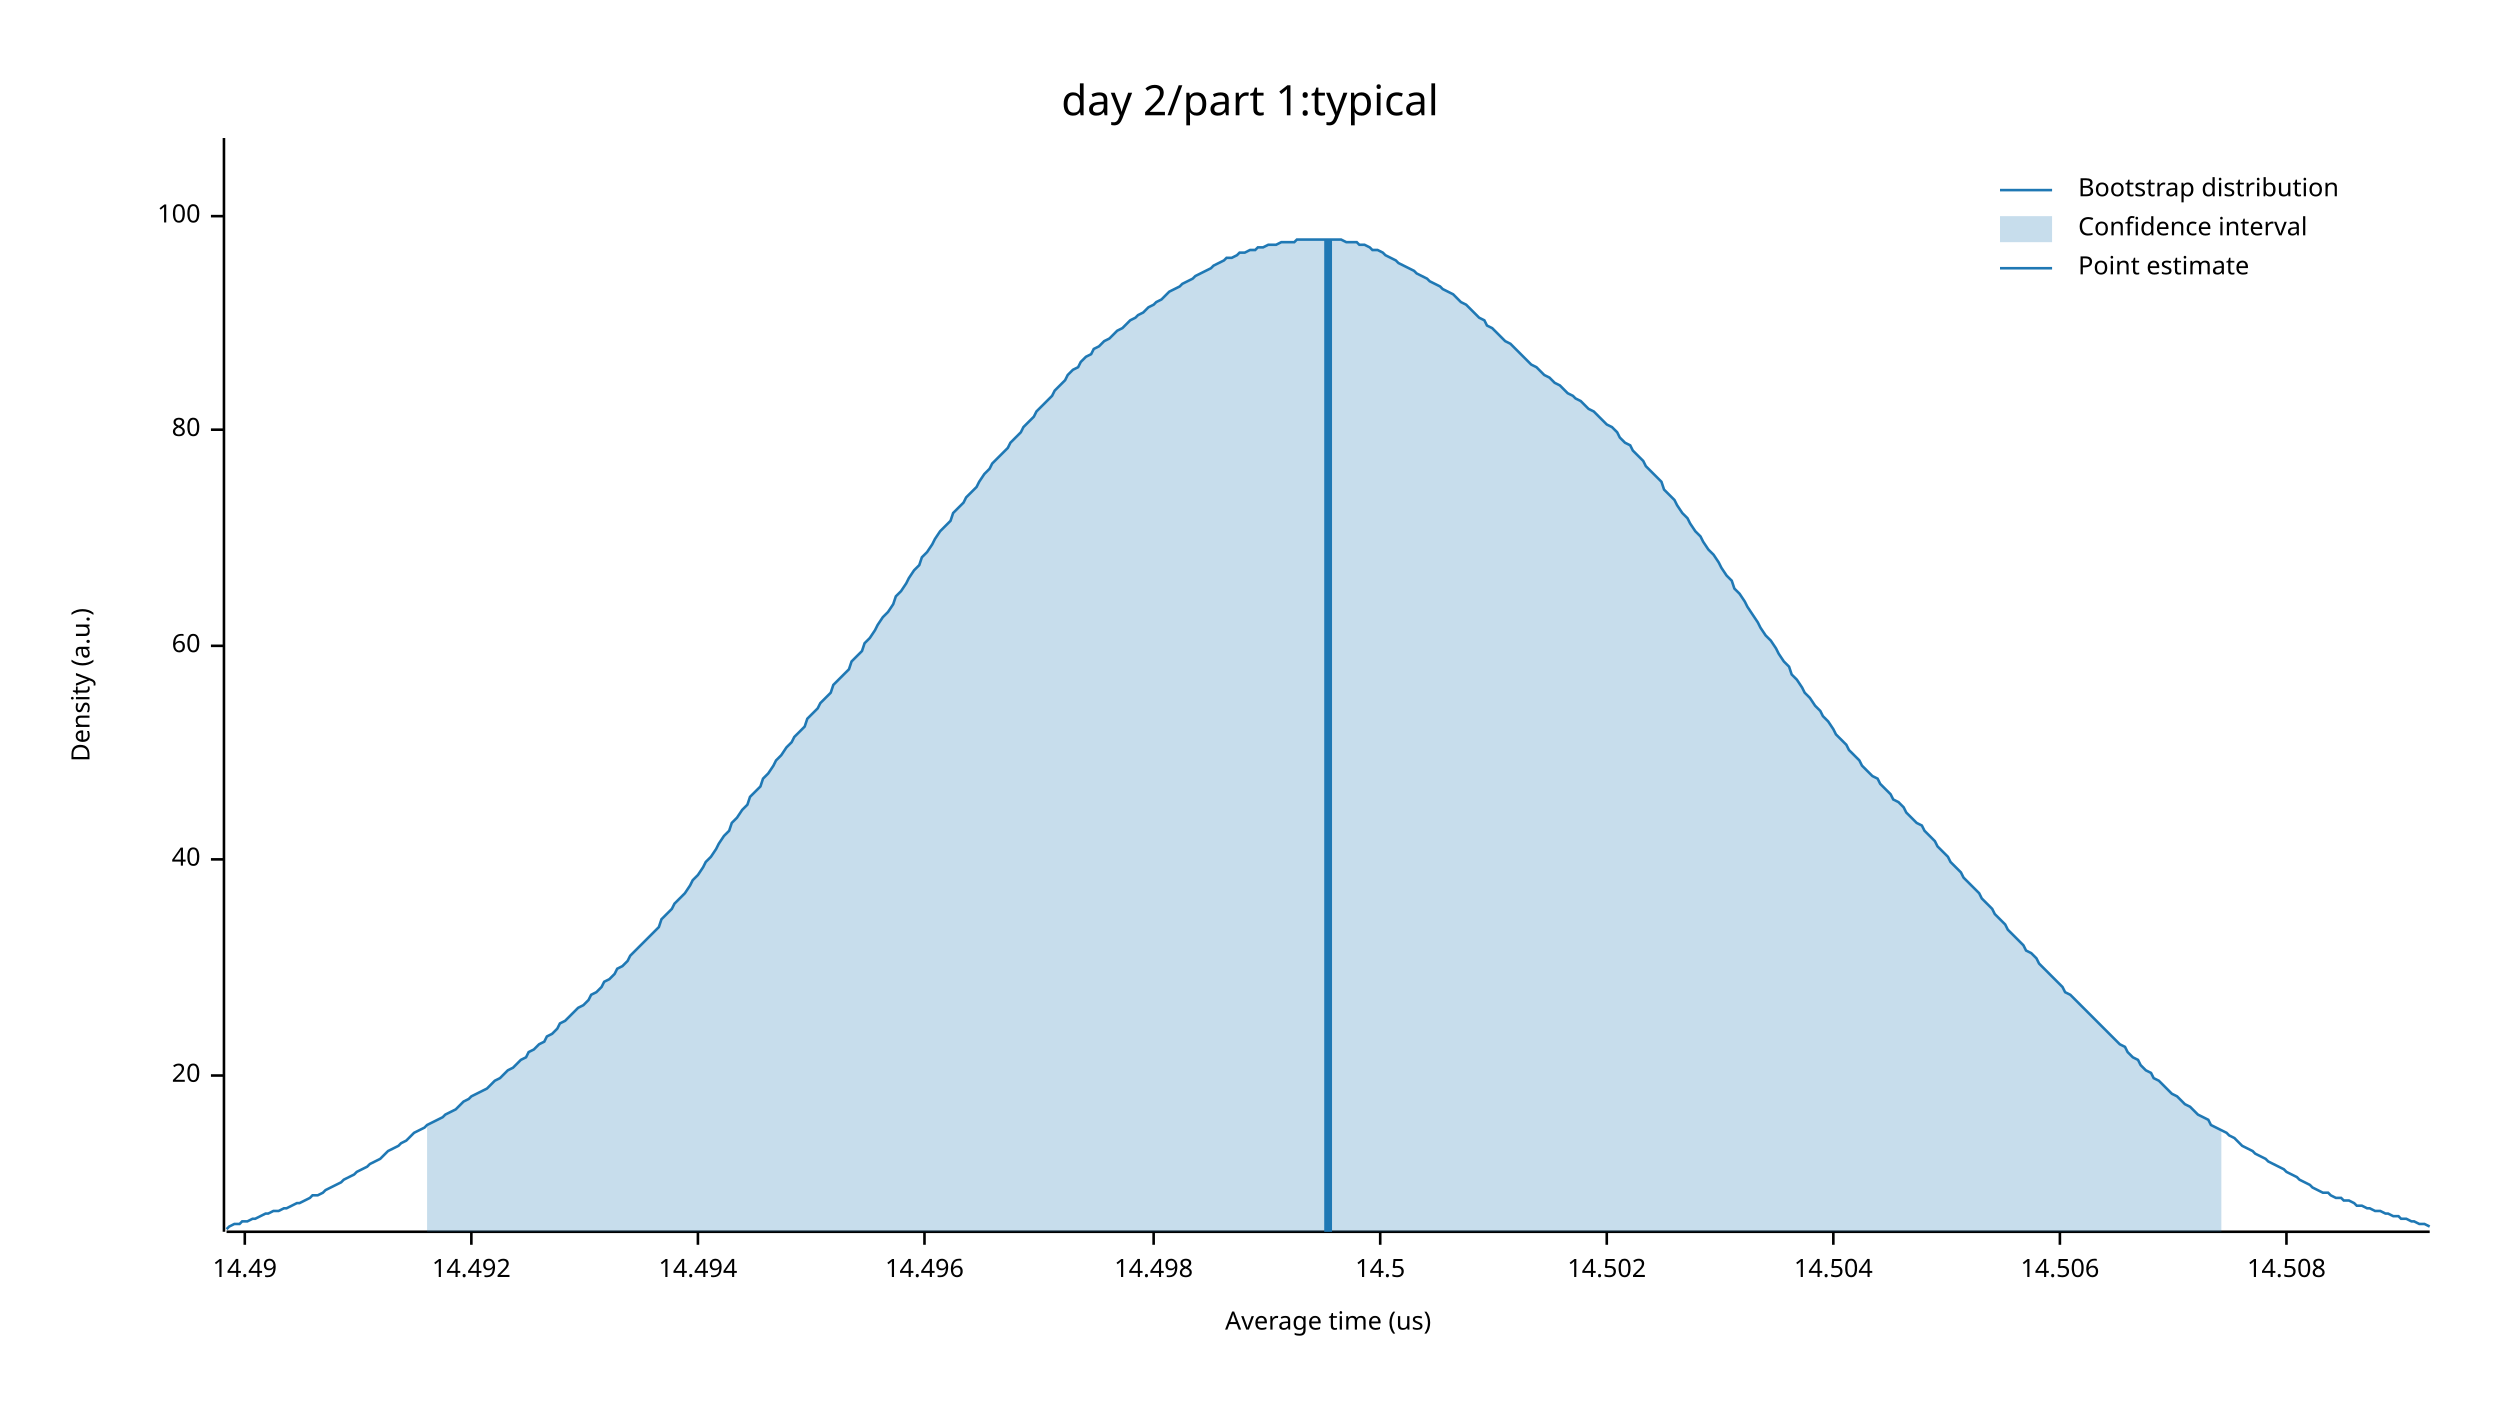
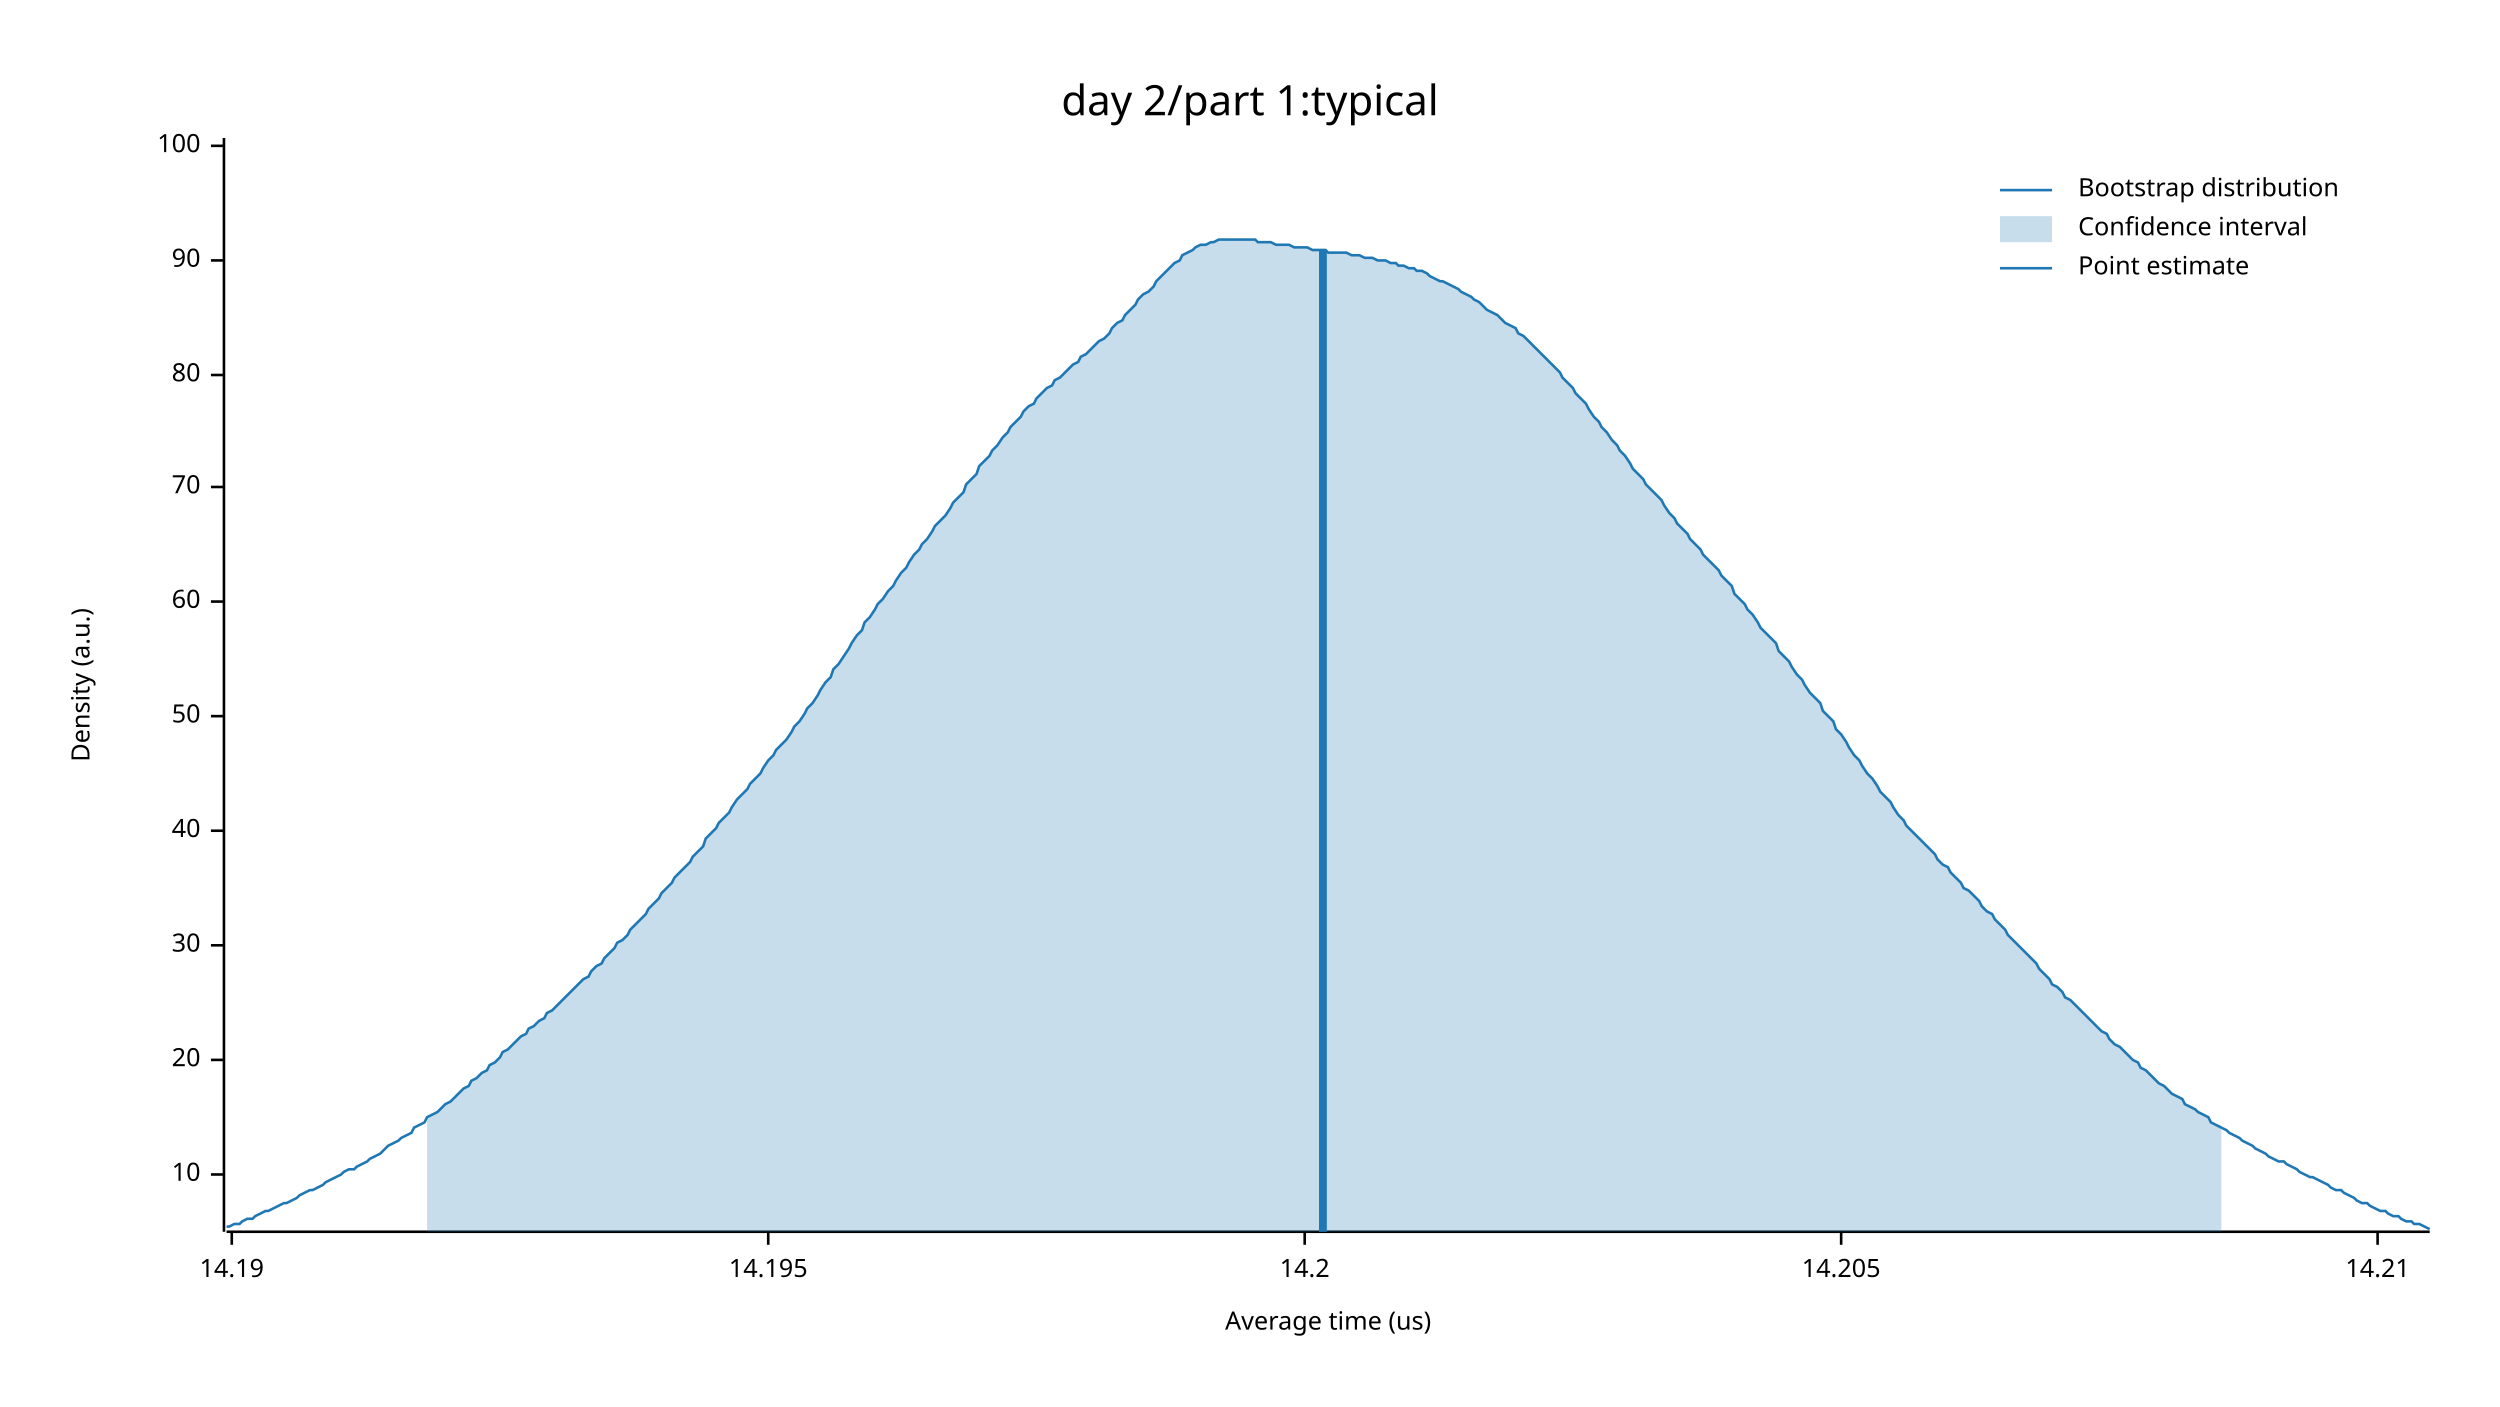
<svg xmlns="http://www.w3.org/2000/svg" width="960" height="540" viewBox="0 0 960 540">
  <text x="480" y="32" dy="0.76em" text-anchor="middle" font-family="sans-serif" font-size="16.129" opacity="1" fill="#000000">
day 2/part 1:typical
</text>
  <text x="27" y="263" dy="0.76em" text-anchor="middle" font-family="sans-serif" font-size="9.677" opacity="1" fill="#000000" transform="rotate(270, 27, 263)">
Density (a.u.)
</text>
  <text x="510" y="513" dy="-0.5ex" text-anchor="middle" font-family="sans-serif" font-size="9.677" opacity="1" fill="#000000">
Average time (us)
</text>
  <polyline fill="none" opacity="1" stroke="#000000" stroke-width="1" points="86,53 86,473 " />
-   <text x="77" y="413" dy="0.5ex" text-anchor="end" font-family="sans-serif" font-size="9.677" opacity="1" fill="#000000">
+   <text x="77" y="451" dy="0.5ex" text-anchor="end" font-family="sans-serif" font-size="9.677" opacity="1" fill="#000000">
+ 10
+ </text>
+   <polyline fill="none" opacity="1" stroke="#000000" stroke-width="1" points="81,451 86,451 " />
+   <text x="77" y="407" dy="0.5ex" text-anchor="end" font-family="sans-serif" font-size="9.677" opacity="1" fill="#000000">
20
</text>
-   <polyline fill="none" opacity="1" stroke="#000000" stroke-width="1" points="81,413 86,413 " />
-   <text x="77" y="330" dy="0.5ex" text-anchor="end" font-family="sans-serif" font-size="9.677" opacity="1" fill="#000000">
+   <polyline fill="none" opacity="1" stroke="#000000" stroke-width="1" points="81,407 86,407 " />
+   <text x="77" y="363" dy="0.5ex" text-anchor="end" font-family="sans-serif" font-size="9.677" opacity="1" fill="#000000">
+ 30
+ </text>
+   <polyline fill="none" opacity="1" stroke="#000000" stroke-width="1" points="81,363 86,363 " />
+   <text x="77" y="319" dy="0.5ex" text-anchor="end" font-family="sans-serif" font-size="9.677" opacity="1" fill="#000000">
40
</text>
-   <polyline fill="none" opacity="1" stroke="#000000" stroke-width="1" points="81,330 86,330 " />
-   <text x="77" y="248" dy="0.5ex" text-anchor="end" font-family="sans-serif" font-size="9.677" opacity="1" fill="#000000">
+   <polyline fill="none" opacity="1" stroke="#000000" stroke-width="1" points="81,319 86,319 " />
+   <text x="77" y="275" dy="0.5ex" text-anchor="end" font-family="sans-serif" font-size="9.677" opacity="1" fill="#000000">
+ 50
+ </text>
+   <polyline fill="none" opacity="1" stroke="#000000" stroke-width="1" points="81,275 86,275 " />
+   <text x="77" y="231" dy="0.5ex" text-anchor="end" font-family="sans-serif" font-size="9.677" opacity="1" fill="#000000">
60
</text>
-   <polyline fill="none" opacity="1" stroke="#000000" stroke-width="1" points="81,248 86,248 " />
-   <text x="77" y="165" dy="0.5ex" text-anchor="end" font-family="sans-serif" font-size="9.677" opacity="1" fill="#000000">
+   <polyline fill="none" opacity="1" stroke="#000000" stroke-width="1" points="81,231 86,231 " />
+   <text x="77" y="187" dy="0.5ex" text-anchor="end" font-family="sans-serif" font-size="9.677" opacity="1" fill="#000000">
+ 70
+ </text>
+   <polyline fill="none" opacity="1" stroke="#000000" stroke-width="1" points="81,187 86,187 " />
+   <text x="77" y="144" dy="0.5ex" text-anchor="end" font-family="sans-serif" font-size="9.677" opacity="1" fill="#000000">
80
</text>
-   <polyline fill="none" opacity="1" stroke="#000000" stroke-width="1" points="81,165 86,165 " />
-   <text x="77" y="83" dy="0.5ex" text-anchor="end" font-family="sans-serif" font-size="9.677" opacity="1" fill="#000000">
+   <polyline fill="none" opacity="1" stroke="#000000" stroke-width="1" points="81,144 86,144 " />
+   <text x="77" y="100" dy="0.5ex" text-anchor="end" font-family="sans-serif" font-size="9.677" opacity="1" fill="#000000">
+ 90
+ </text>
+   <polyline fill="none" opacity="1" stroke="#000000" stroke-width="1" points="81,100 86,100 " />
+   <text x="77" y="56" dy="0.5ex" text-anchor="end" font-family="sans-serif" font-size="9.677" opacity="1" fill="#000000">
100
</text>
-   <polyline fill="none" opacity="1" stroke="#000000" stroke-width="1" points="81,83 86,83 " />
+   <polyline fill="none" opacity="1" stroke="#000000" stroke-width="1" points="81,56 86,56 " />
  <polyline fill="none" opacity="1" stroke="#000000" stroke-width="1" points="87,473 933,473 " />
-   <text x="94" y="483" dy="0.76em" text-anchor="middle" font-family="sans-serif" font-size="9.677" opacity="1" fill="#000000">
- 14.49
+   <text x="89" y="483" dy="0.76em" text-anchor="middle" font-family="sans-serif" font-size="9.677" opacity="1" fill="#000000">
+ 14.19
</text>
-   <polyline fill="none" opacity="1" stroke="#000000" stroke-width="1" points="94,473 94,478 " />
-   <text x="181" y="483" dy="0.76em" text-anchor="middle" font-family="sans-serif" font-size="9.677" opacity="1" fill="#000000">
- 14.492
+   <polyline fill="none" opacity="1" stroke="#000000" stroke-width="1" points="89,473 89,478 " />
+   <text x="295" y="483" dy="0.76em" text-anchor="middle" font-family="sans-serif" font-size="9.677" opacity="1" fill="#000000">
+ 14.195
</text>
-   <polyline fill="none" opacity="1" stroke="#000000" stroke-width="1" points="181,473 181,478 " />
-   <text x="268" y="483" dy="0.76em" text-anchor="middle" font-family="sans-serif" font-size="9.677" opacity="1" fill="#000000">
- 14.494
+   <polyline fill="none" opacity="1" stroke="#000000" stroke-width="1" points="295,473 295,478 " />
+   <text x="501" y="483" dy="0.76em" text-anchor="middle" font-family="sans-serif" font-size="9.677" opacity="1" fill="#000000">
+ 14.2
</text>
-   <polyline fill="none" opacity="1" stroke="#000000" stroke-width="1" points="268,473 268,478 " />
-   <text x="355" y="483" dy="0.76em" text-anchor="middle" font-family="sans-serif" font-size="9.677" opacity="1" fill="#000000">
- 14.496
+   <polyline fill="none" opacity="1" stroke="#000000" stroke-width="1" points="501,473 501,478 " />
+   <text x="707" y="483" dy="0.76em" text-anchor="middle" font-family="sans-serif" font-size="9.677" opacity="1" fill="#000000">
+ 14.205
</text>
-   <polyline fill="none" opacity="1" stroke="#000000" stroke-width="1" points="355,473 355,478 " />
-   <text x="443" y="483" dy="0.76em" text-anchor="middle" font-family="sans-serif" font-size="9.677" opacity="1" fill="#000000">
- 14.498
+   <polyline fill="none" opacity="1" stroke="#000000" stroke-width="1" points="707,473 707,478 " />
+   <text x="913" y="483" dy="0.76em" text-anchor="middle" font-family="sans-serif" font-size="9.677" opacity="1" fill="#000000">
+ 14.21
</text>
-   <polyline fill="none" opacity="1" stroke="#000000" stroke-width="1" points="443,473 443,478 " />
-   <text x="530" y="483" dy="0.76em" text-anchor="middle" font-family="sans-serif" font-size="9.677" opacity="1" fill="#000000">
- 14.5
- </text>
-   <polyline fill="none" opacity="1" stroke="#000000" stroke-width="1" points="530,473 530,478 " />
-   <text x="617" y="483" dy="0.76em" text-anchor="middle" font-family="sans-serif" font-size="9.677" opacity="1" fill="#000000">
- 14.502
- </text>
-   <polyline fill="none" opacity="1" stroke="#000000" stroke-width="1" points="617,473 617,478 " />
-   <text x="704" y="483" dy="0.76em" text-anchor="middle" font-family="sans-serif" font-size="9.677" opacity="1" fill="#000000">
- 14.504
- </text>
-   <polyline fill="none" opacity="1" stroke="#000000" stroke-width="1" points="704,473 704,478 " />
-   <text x="791" y="483" dy="0.76em" text-anchor="middle" font-family="sans-serif" font-size="9.677" opacity="1" fill="#000000">
- 14.506
- </text>
-   <polyline fill="none" opacity="1" stroke="#000000" stroke-width="1" points="791,473 791,478 " />
-   <text x="878" y="483" dy="0.76em" text-anchor="middle" font-family="sans-serif" font-size="9.677" opacity="1" fill="#000000">
- 14.508
- </text>
-   <polyline fill="none" opacity="1" stroke="#000000" stroke-width="1" points="878,473 878,478 " />
-   <polyline fill="none" opacity="1" stroke="#1F78B4" stroke-width="1" points="87,472 88,471 90,470 92,470 93,469 95,469 97,468 98,468 100,467 102,466 103,466 105,465 107,465 109,464 110,464 112,463 114,462 115,462 117,461 119,460 120,459 122,459 124,458 125,457 127,456 129,455 131,454 132,453 134,452 136,451 137,450 139,449 141,448 142,447 144,446 146,445 148,443 149,442 151,441 153,440 154,439 156,438 158,436 159,435 161,434 163,433 164,432 166,431 168,430 170,429 171,428 173,427 175,426 176,425 178,423 180,422 181,421 183,420 185,419 187,418 188,417 190,415 192,414 193,413 195,411 197,410 198,409 200,407 202,406 203,404 205,403 207,401 209,400 210,398 212,397 214,395 215,393 217,392 219,390 220,389 222,387 224,386 226,384 227,382 229,381 231,379 232,377 234,376 236,374 237,372 239,371 241,369 242,367 244,365 246,363 248,361 249,360 251,358 253,356 254,353 256,351 258,349 259,347 261,345 263,343 265,340 266,338 268,336 270,333 271,331 273,329 275,326 276,324 278,321 280,319 281,316 283,314 285,311 287,309 288,306 290,304 292,302 293,299 295,297 297,294 298,292 300,290 302,287 304,285 305,283 307,281 309,279 310,276 312,274 314,272 315,270 317,268 319,266 320,263 322,261 324,259 326,257 327,254 329,252 331,250 332,247 334,245 336,242 337,240 339,237 341,235 343,232 344,229 346,227 348,224 349,222 351,219 353,217 354,214 356,212 358,209 359,207 361,204 363,202 365,200 366,197 368,195 370,193 371,191 373,189 375,187 376,185 378,182 380,180 381,178 383,176 385,174 387,172 388,170 390,168 392,166 393,164 395,162 397,160 398,158 400,156 402,154 404,152 405,150 407,148 409,146 410,144 412,142 414,141 415,139 417,137 419,136 420,134 422,133 424,131 426,130 427,129 429,127 431,126 432,125 434,123 436,122 437,121 439,120 441,118 443,117 444,116 446,115 448,113 449,112 451,111 453,110 454,109 456,108 458,107 459,106 461,105 463,104 465,103 466,102 468,101 470,100 471,99 473,99 475,98 476,97 478,97 480,96 482,96 483,95 485,95 487,94 488,94 490,94 492,93 493,93 495,93 497,93 498,92 500,92 502,92 504,92 505,92 507,92 509,92 510,92 512,92 514,92 515,92 517,93 519,93 521,93 522,94 524,94 526,95 527,96 529,96 531,97 532,98 534,99 536,100 537,101 539,102 541,103 543,104 544,105 546,106 548,107 549,108 551,109 553,110 554,111 556,112 558,113 560,115 561,116 563,117 565,119 566,120 568,122 570,123 571,125 573,126 575,128 576,129 578,131 580,132 582,134 583,135 585,137 587,139 588,140 590,141 592,143 593,144 595,145 597,147 599,148 600,149 602,151 604,152 605,153 607,154 609,156 610,157 612,158 614,160 615,161 617,163 619,164 621,166 622,168 624,170 626,171 627,173 629,175 631,177 632,179 634,181 636,183 638,185 639,188 641,190 643,192 644,194 646,197 648,199 649,201 651,204 653,206 654,208 656,211 658,213 660,216 661,218 663,221 665,223 666,226 668,228 670,231 671,233 673,236 675,239 676,241 678,244 680,246 682,249 683,251 685,254 687,256 688,259 690,261 692,264 693,266 695,268 697,271 699,273 700,275 702,277 704,280 705,282 707,284 709,286 710,288 712,290 714,292 715,294 717,296 719,298 721,299 722,301 724,303 726,305 727,307 729,308 731,310 732,312 734,314 736,316 738,317 739,319 741,321 743,323 744,325 746,327 748,329 749,331 751,333 753,335 754,337 756,339 758,341 760,343 761,345 763,347 765,349 766,351 768,353 770,355 771,357 773,359 775,361 777,363 778,365 780,366 782,368 783,370 785,372 787,374 788,375 790,377 792,379 793,381 795,382 797,384 799,386 800,387 802,389 804,391 805,392 807,394 809,396 810,397 812,399 814,401 816,402 817,404 819,406 821,407 822,409 824,411 826,412 827,414 829,415 831,417 832,418 834,420 836,421 838,423 839,424 841,425 843,427 844,428 846,429 848,430 849,432 851,433 853,434 855,435 856,436 858,437 860,439 861,440 863,441 865,442 866,443 868,444 870,445 871,446 873,447 875,448 877,449 878,450 880,451 882,452 883,453 885,454 887,455 888,456 890,457 892,458 894,458 895,459 897,460 899,460 900,461 902,461 904,462 905,463 907,463 909,464 910,464 912,465 914,465 916,466 917,466 919,467 921,467 922,468 924,468 926,469 927,469 929,470 931,470 933,471 " />
-   <polygon opacity="0.25" fill="#1F78B4" points="164,432 166,431 168,430 170,429 171,428 173,427 175,426 176,425 178,423 180,422 181,421 183,420 185,419 187,418 188,417 190,415 192,414 193,413 195,411 197,410 198,409 200,407 202,406 203,404 205,403 207,401 209,400 210,398 212,397 214,395 215,393 217,392 219,390 220,389 222,387 224,386 226,384 227,382 229,381 231,379 232,377 234,376 236,374 237,372 239,371 241,369 242,367 244,365 246,363 248,361 249,360 251,358 253,356 254,353 256,351 258,349 259,347 261,345 263,343 265,340 266,338 268,336 270,333 271,331 273,329 275,326 276,324 278,321 280,319 281,316 283,314 285,311 287,309 288,306 290,304 292,302 293,299 295,297 297,294 298,292 300,290 302,287 304,285 305,283 307,281 309,279 310,276 312,274 314,272 315,270 317,268 319,266 320,263 322,261 324,259 326,257 327,254 329,252 331,250 332,247 334,245 336,242 337,240 339,237 341,235 343,232 344,229 346,227 348,224 349,222 351,219 353,217 354,214 356,212 358,209 359,207 361,204 363,202 365,200 366,197 368,195 370,193 371,191 373,189 375,187 376,185 378,182 380,180 381,178 383,176 385,174 387,172 388,170 390,168 392,166 393,164 395,162 397,160 398,158 400,156 402,154 404,152 405,150 407,148 409,146 410,144 412,142 414,141 415,139 417,137 419,136 420,134 422,133 424,131 426,130 427,129 429,127 431,126 432,125 434,123 436,122 437,121 439,120 441,118 443,117 444,116 446,115 448,113 449,112 451,111 453,110 454,109 456,108 458,107 459,106 461,105 463,104 465,103 466,102 468,101 470,100 471,99 473,99 475,98 476,97 478,97 480,96 482,96 483,95 485,95 487,94 488,94 490,94 492,93 493,93 495,93 497,93 498,92 500,92 502,92 504,92 505,92 507,92 509,92 510,92 512,92 514,92 515,92 517,93 519,93 521,93 522,94 524,94 526,95 527,96 529,96 531,97 532,98 534,99 536,100 537,101 539,102 541,103 543,104 544,105 546,106 548,107 549,108 551,109 553,110 554,111 556,112 558,113 560,115 561,116 563,117 565,119 566,120 568,122 570,123 571,125 573,126 575,128 576,129 578,131 580,132 582,134 583,135 585,137 587,139 588,140 590,141 592,143 593,144 595,145 597,147 599,148 600,149 602,151 604,152 605,153 607,154 609,156 610,157 612,158 614,160 615,161 617,163 619,164 621,166 622,168 624,170 626,171 627,173 629,175 631,177 632,179 634,181 636,183 638,185 639,188 641,190 643,192 644,194 646,197 648,199 649,201 651,204 653,206 654,208 656,211 658,213 660,216 661,218 663,221 665,223 666,226 668,228 670,231 671,233 673,236 675,239 676,241 678,244 680,246 682,249 683,251 685,254 687,256 688,259 690,261 692,264 693,266 695,268 697,271 699,273 700,275 702,277 704,280 705,282 707,284 709,286 710,288 712,290 714,292 715,294 717,296 719,298 721,299 722,301 724,303 726,305 727,307 729,308 731,310 732,312 734,314 736,316 738,317 739,319 741,321 743,323 744,325 746,327 748,329 749,331 751,333 753,335 754,337 756,339 758,341 760,343 761,345 763,347 765,349 766,351 768,353 770,355 771,357 773,359 775,361 777,363 778,365 780,366 782,368 783,370 785,372 787,374 788,375 790,377 792,379 793,381 795,382 797,384 799,386 800,387 802,389 804,391 805,392 807,394 809,396 810,397 812,399 814,401 816,402 817,404 819,406 821,407 822,409 824,411 826,412 827,414 829,415 831,417 832,418 834,420 836,421 838,423 839,424 841,425 843,427 844,428 846,429 848,430 849,432 851,433 853,434 853,473 164,473 " />
-   <polyline fill="none" opacity="1" stroke="#1F78B4" stroke-width="3" points="510,473 510,92 " />
+   <polyline fill="none" opacity="1" stroke="#000000" stroke-width="1" points="913,473 913,478 " />
+   <polyline fill="none" opacity="1" stroke="#1F78B4" stroke-width="1" points="87,471 88,471 90,470 92,470 93,469 95,468 97,468 98,467 100,466 102,465 103,465 105,464 107,463 109,462 110,462 112,461 114,460 115,459 117,458 119,457 120,457 122,456 124,455 125,454 127,453 129,452 131,451 132,450 134,449 136,449 137,448 139,447 141,446 142,445 144,444 146,443 148,441 149,440 151,439 153,438 154,437 156,436 158,435 159,433 161,432 163,431 164,429 166,428 168,427 170,425 171,424 173,423 175,421 176,420 178,418 180,417 181,415 183,414 185,412 187,411 188,409 190,408 192,406 193,404 195,403 197,401 198,400 200,398 202,397 203,395 205,394 207,392 209,391 210,389 212,388 214,386 215,385 217,383 219,381 220,380 222,378 224,376 226,375 227,373 229,371 231,370 232,368 234,366 236,364 237,362 239,361 241,359 242,357 244,355 246,353 248,351 249,349 251,347 253,345 254,343 256,341 258,339 259,337 261,335 263,333 265,331 266,329 268,327 270,325 271,322 273,320 275,318 276,316 278,314 280,312 281,310 283,307 285,305 287,303 288,301 290,299 292,297 293,295 295,292 297,290 298,288 300,286 302,284 304,281 305,279 307,277 309,274 310,272 312,270 314,267 315,265 317,262 319,260 320,257 322,255 324,252 326,249 327,247 329,244 331,242 332,239 334,237 336,234 337,232 339,230 341,227 343,225 344,223 346,220 348,218 349,216 351,213 353,211 354,209 356,207 358,204 359,202 361,200 363,198 365,195 366,193 368,191 370,189 371,186 373,184 375,182 376,179 378,177 380,175 381,173 383,171 385,168 387,166 388,164 390,162 392,160 393,158 395,156 397,155 398,153 400,151 402,149 404,148 405,146 407,145 409,143 410,142 412,140 414,139 415,137 417,136 419,134 420,133 422,131 424,130 426,128 427,126 429,124 431,123 432,121 434,119 436,117 437,115 439,113 441,112 443,110 444,108 446,106 448,104 449,103 451,101 453,100 454,98 456,97 458,96 459,95 461,94 463,94 465,93 466,93 468,92 470,92 471,92 473,92 475,92 476,92 478,92 480,92 482,92 483,93 485,93 487,93 488,93 490,94 492,94 493,94 495,94 497,95 498,95 500,95 502,95 504,96 505,96 507,96 509,96 510,97 512,97 514,97 515,97 517,97 519,98 521,98 522,98 524,99 526,99 527,99 529,100 531,100 532,100 534,101 536,101 537,102 539,102 541,103 543,103 544,104 546,104 548,105 549,106 551,107 553,108 554,108 556,109 558,110 560,111 561,112 563,113 565,114 566,115 568,116 570,118 571,119 573,120 575,121 576,122 578,124 580,125 582,126 583,128 585,129 587,131 588,132 590,134 592,136 593,137 595,139 597,141 599,143 600,145 602,147 604,149 605,151 607,153 609,155 610,157 612,160 614,162 615,164 617,166 619,169 621,171 622,173 624,175 626,178 627,180 629,182 631,184 632,186 634,188 636,190 638,192 639,194 641,197 643,199 644,201 646,203 648,205 649,207 651,209 653,211 654,213 656,215 658,217 660,219 661,221 663,223 665,225 666,228 668,230 670,232 671,234 673,236 675,239 676,241 678,243 680,245 682,247 683,250 685,252 687,254 688,256 690,259 692,261 693,263 695,266 697,268 699,270 700,273 702,275 704,277 705,280 707,282 709,285 710,287 712,290 714,292 715,294 717,297 719,299 721,302 722,304 724,306 726,308 727,310 729,313 731,315 732,317 734,319 736,321 738,323 739,324 741,326 743,328 744,330 746,332 748,333 749,335 751,337 753,339 754,341 756,342 758,344 760,346 761,348 763,350 765,351 766,353 768,355 770,357 771,359 773,361 775,363 777,365 778,366 780,368 782,370 783,372 785,374 787,376 788,378 790,379 792,381 793,383 795,384 797,386 799,388 800,389 802,391 804,393 805,394 807,396 809,397 810,399 812,401 814,402 816,404 817,405 819,407 821,408 822,410 824,411 826,413 827,414 829,416 831,417 832,418 834,420 836,421 838,422 839,424 841,425 843,426 844,427 846,428 848,429 849,431 851,432 853,433 855,434 856,435 858,436 860,437 861,438 863,439 865,440 866,441 868,442 870,443 871,444 873,445 875,446 877,446 878,447 880,448 882,449 883,450 885,451 887,452 888,452 890,453 892,454 894,455 895,456 897,457 899,457 900,458 902,459 904,460 905,461 907,462 909,462 910,463 912,464 914,465 916,465 917,466 919,467 921,467 922,468 924,469 926,469 927,470 929,470 931,471 933,472 " />
+   <polygon opacity="0.25" fill="#1F78B4" points="164,429 166,428 168,427 170,425 171,424 173,423 175,421 176,420 178,418 180,417 181,415 183,414 185,412 187,411 188,409 190,408 192,406 193,404 195,403 197,401 198,400 200,398 202,397 203,395 205,394 207,392 209,391 210,389 212,388 214,386 215,385 217,383 219,381 220,380 222,378 224,376 226,375 227,373 229,371 231,370 232,368 234,366 236,364 237,362 239,361 241,359 242,357 244,355 246,353 248,351 249,349 251,347 253,345 254,343 256,341 258,339 259,337 261,335 263,333 265,331 266,329 268,327 270,325 271,322 273,320 275,318 276,316 278,314 280,312 281,310 283,307 285,305 287,303 288,301 290,299 292,297 293,295 295,292 297,290 298,288 300,286 302,284 304,281 305,279 307,277 309,274 310,272 312,270 314,267 315,265 317,262 319,260 320,257 322,255 324,252 326,249 327,247 329,244 331,242 332,239 334,237 336,234 337,232 339,230 341,227 343,225 344,223 346,220 348,218 349,216 351,213 353,211 354,209 356,207 358,204 359,202 361,200 363,198 365,195 366,193 368,191 370,189 371,186 373,184 375,182 376,179 378,177 380,175 381,173 383,171 385,168 387,166 388,164 390,162 392,160 393,158 395,156 397,155 398,153 400,151 402,149 404,148 405,146 407,145 409,143 410,142 412,140 414,139 415,137 417,136 419,134 420,133 422,131 424,130 426,128 427,126 429,124 431,123 432,121 434,119 436,117 437,115 439,113 441,112 443,110 444,108 446,106 448,104 449,103 451,101 453,100 454,98 456,97 458,96 459,95 461,94 463,94 465,93 466,93 468,92 470,92 471,92 473,92 475,92 476,92 478,92 480,92 482,92 483,93 485,93 487,93 488,93 490,94 492,94 493,94 495,94 497,95 498,95 500,95 502,95 504,96 505,96 507,96 509,96 510,97 512,97 514,97 515,97 517,97 519,98 521,98 522,98 524,99 526,99 527,99 529,100 531,100 532,100 534,101 536,101 537,102 539,102 541,103 543,103 544,104 546,104 548,105 549,106 551,107 553,108 554,108 556,109 558,110 560,111 561,112 563,113 565,114 566,115 568,116 570,118 571,119 573,120 575,121 576,122 578,124 580,125 582,126 583,128 585,129 587,131 588,132 590,134 592,136 593,137 595,139 597,141 599,143 600,145 602,147 604,149 605,151 607,153 609,155 610,157 612,160 614,162 615,164 617,166 619,169 621,171 622,173 624,175 626,178 627,180 629,182 631,184 632,186 634,188 636,190 638,192 639,194 641,197 643,199 644,201 646,203 648,205 649,207 651,209 653,211 654,213 656,215 658,217 660,219 661,221 663,223 665,225 666,228 668,230 670,232 671,234 673,236 675,239 676,241 678,243 680,245 682,247 683,250 685,252 687,254 688,256 690,259 692,261 693,263 695,266 697,268 699,270 700,273 702,275 704,277 705,280 707,282 709,285 710,287 712,290 714,292 715,294 717,297 719,299 721,302 722,304 724,306 726,308 727,310 729,313 731,315 732,317 734,319 736,321 738,323 739,324 741,326 743,328 744,330 746,332 748,333 749,335 751,337 753,339 754,341 756,342 758,344 760,346 761,348 763,350 765,351 766,353 768,355 770,357 771,359 773,361 775,363 777,365 778,366 780,368 782,370 783,372 785,374 787,376 788,378 790,379 792,381 793,383 795,384 797,386 799,388 800,389 802,391 804,393 805,394 807,396 809,397 810,399 812,401 814,402 816,404 817,405 819,407 821,408 822,410 824,411 826,413 827,414 829,416 831,417 832,418 834,420 836,421 838,422 839,424 841,425 843,426 844,427 846,428 848,429 849,431 851,432 853,433 853,473 164,473 " />
+   <polyline fill="none" opacity="1" stroke="#1F78B4" stroke-width="3" points="508,473 508,96 " />
  <text x="798" y="68" dy="0.76em" text-anchor="start" font-family="sans-serif" font-size="9.677" opacity="1" fill="#000000">
Bootstrap distribution
</text>
  <text x="798" y="83" dy="0.76em" text-anchor="start" font-family="sans-serif" font-size="9.677" opacity="1" fill="#000000">
Confidence interval
</text>
  <text x="798" y="98" dy="0.76em" text-anchor="start" font-family="sans-serif" font-size="9.677" opacity="1" fill="#000000">
Point estimate
</text>
  <polyline fill="none" opacity="1" stroke="#1F78B4" stroke-width="1" points="768,73 788,73 " />
  <rect x="768" y="83" width="20" height="10" opacity="0.25" fill="#1F78B4" stroke="none" />
  <polyline fill="none" opacity="1" stroke="#1F78B4" stroke-width="1" points="768,103 788,103 " />
</svg>
